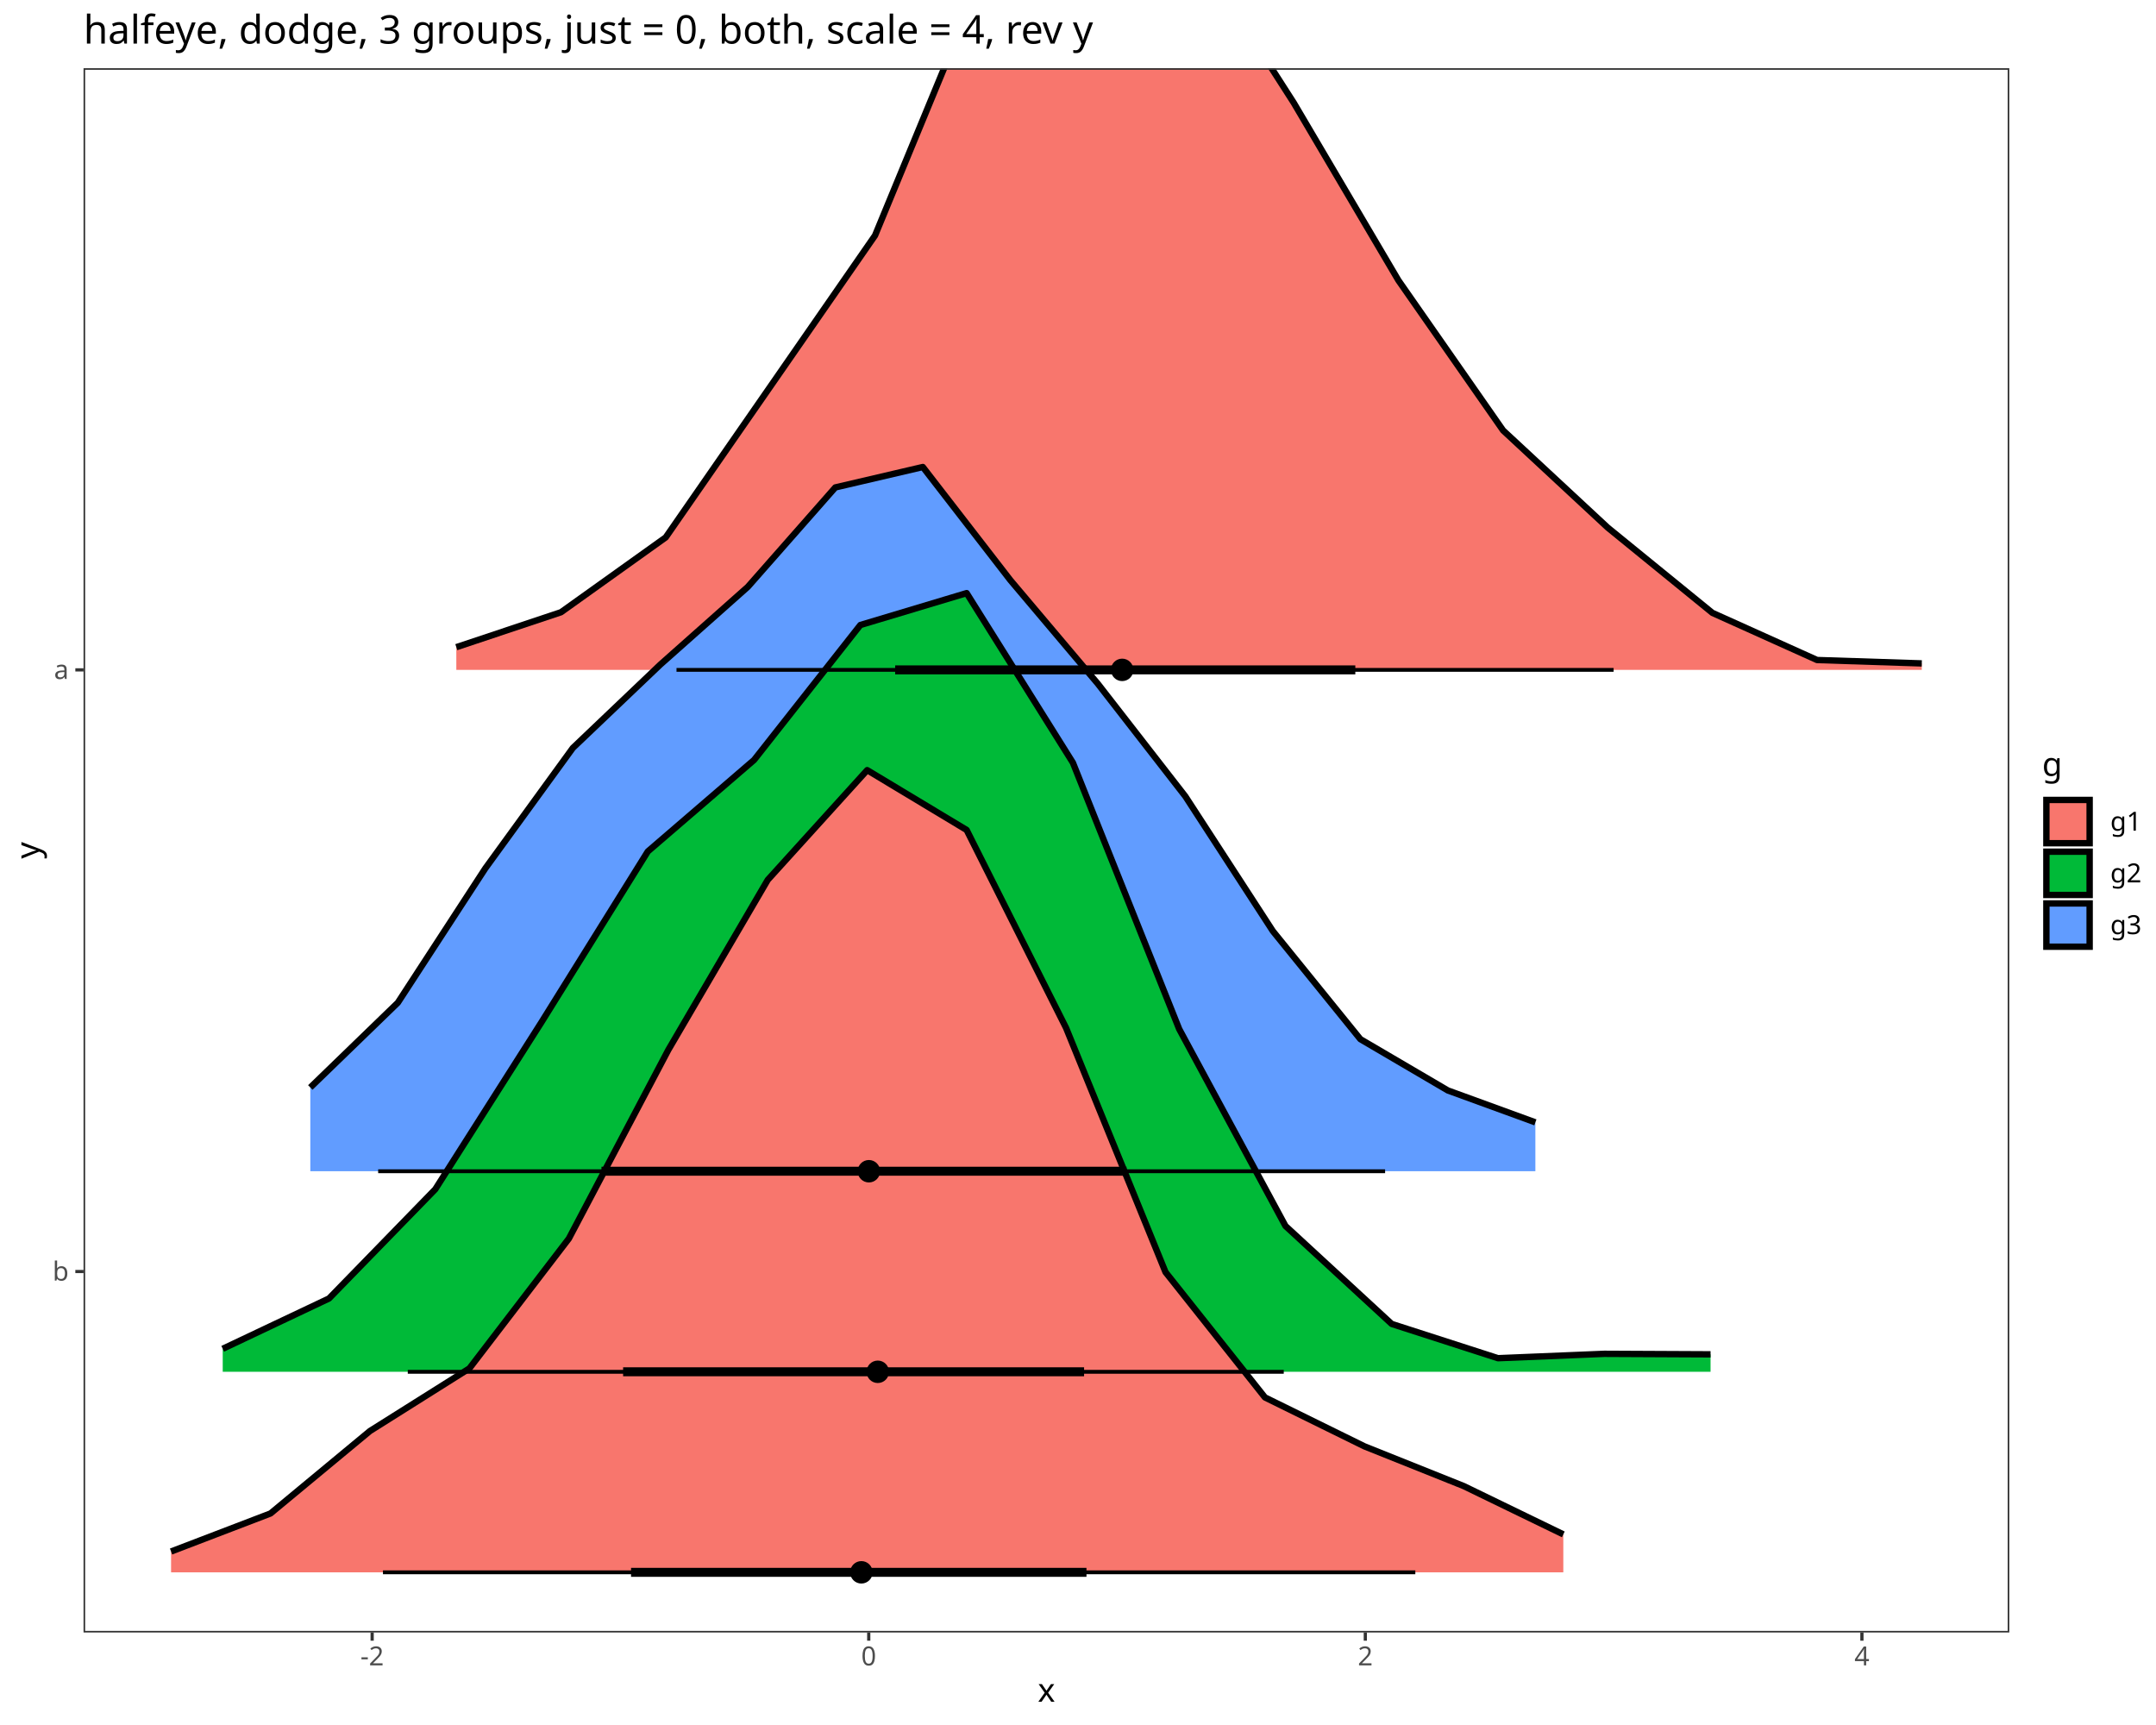
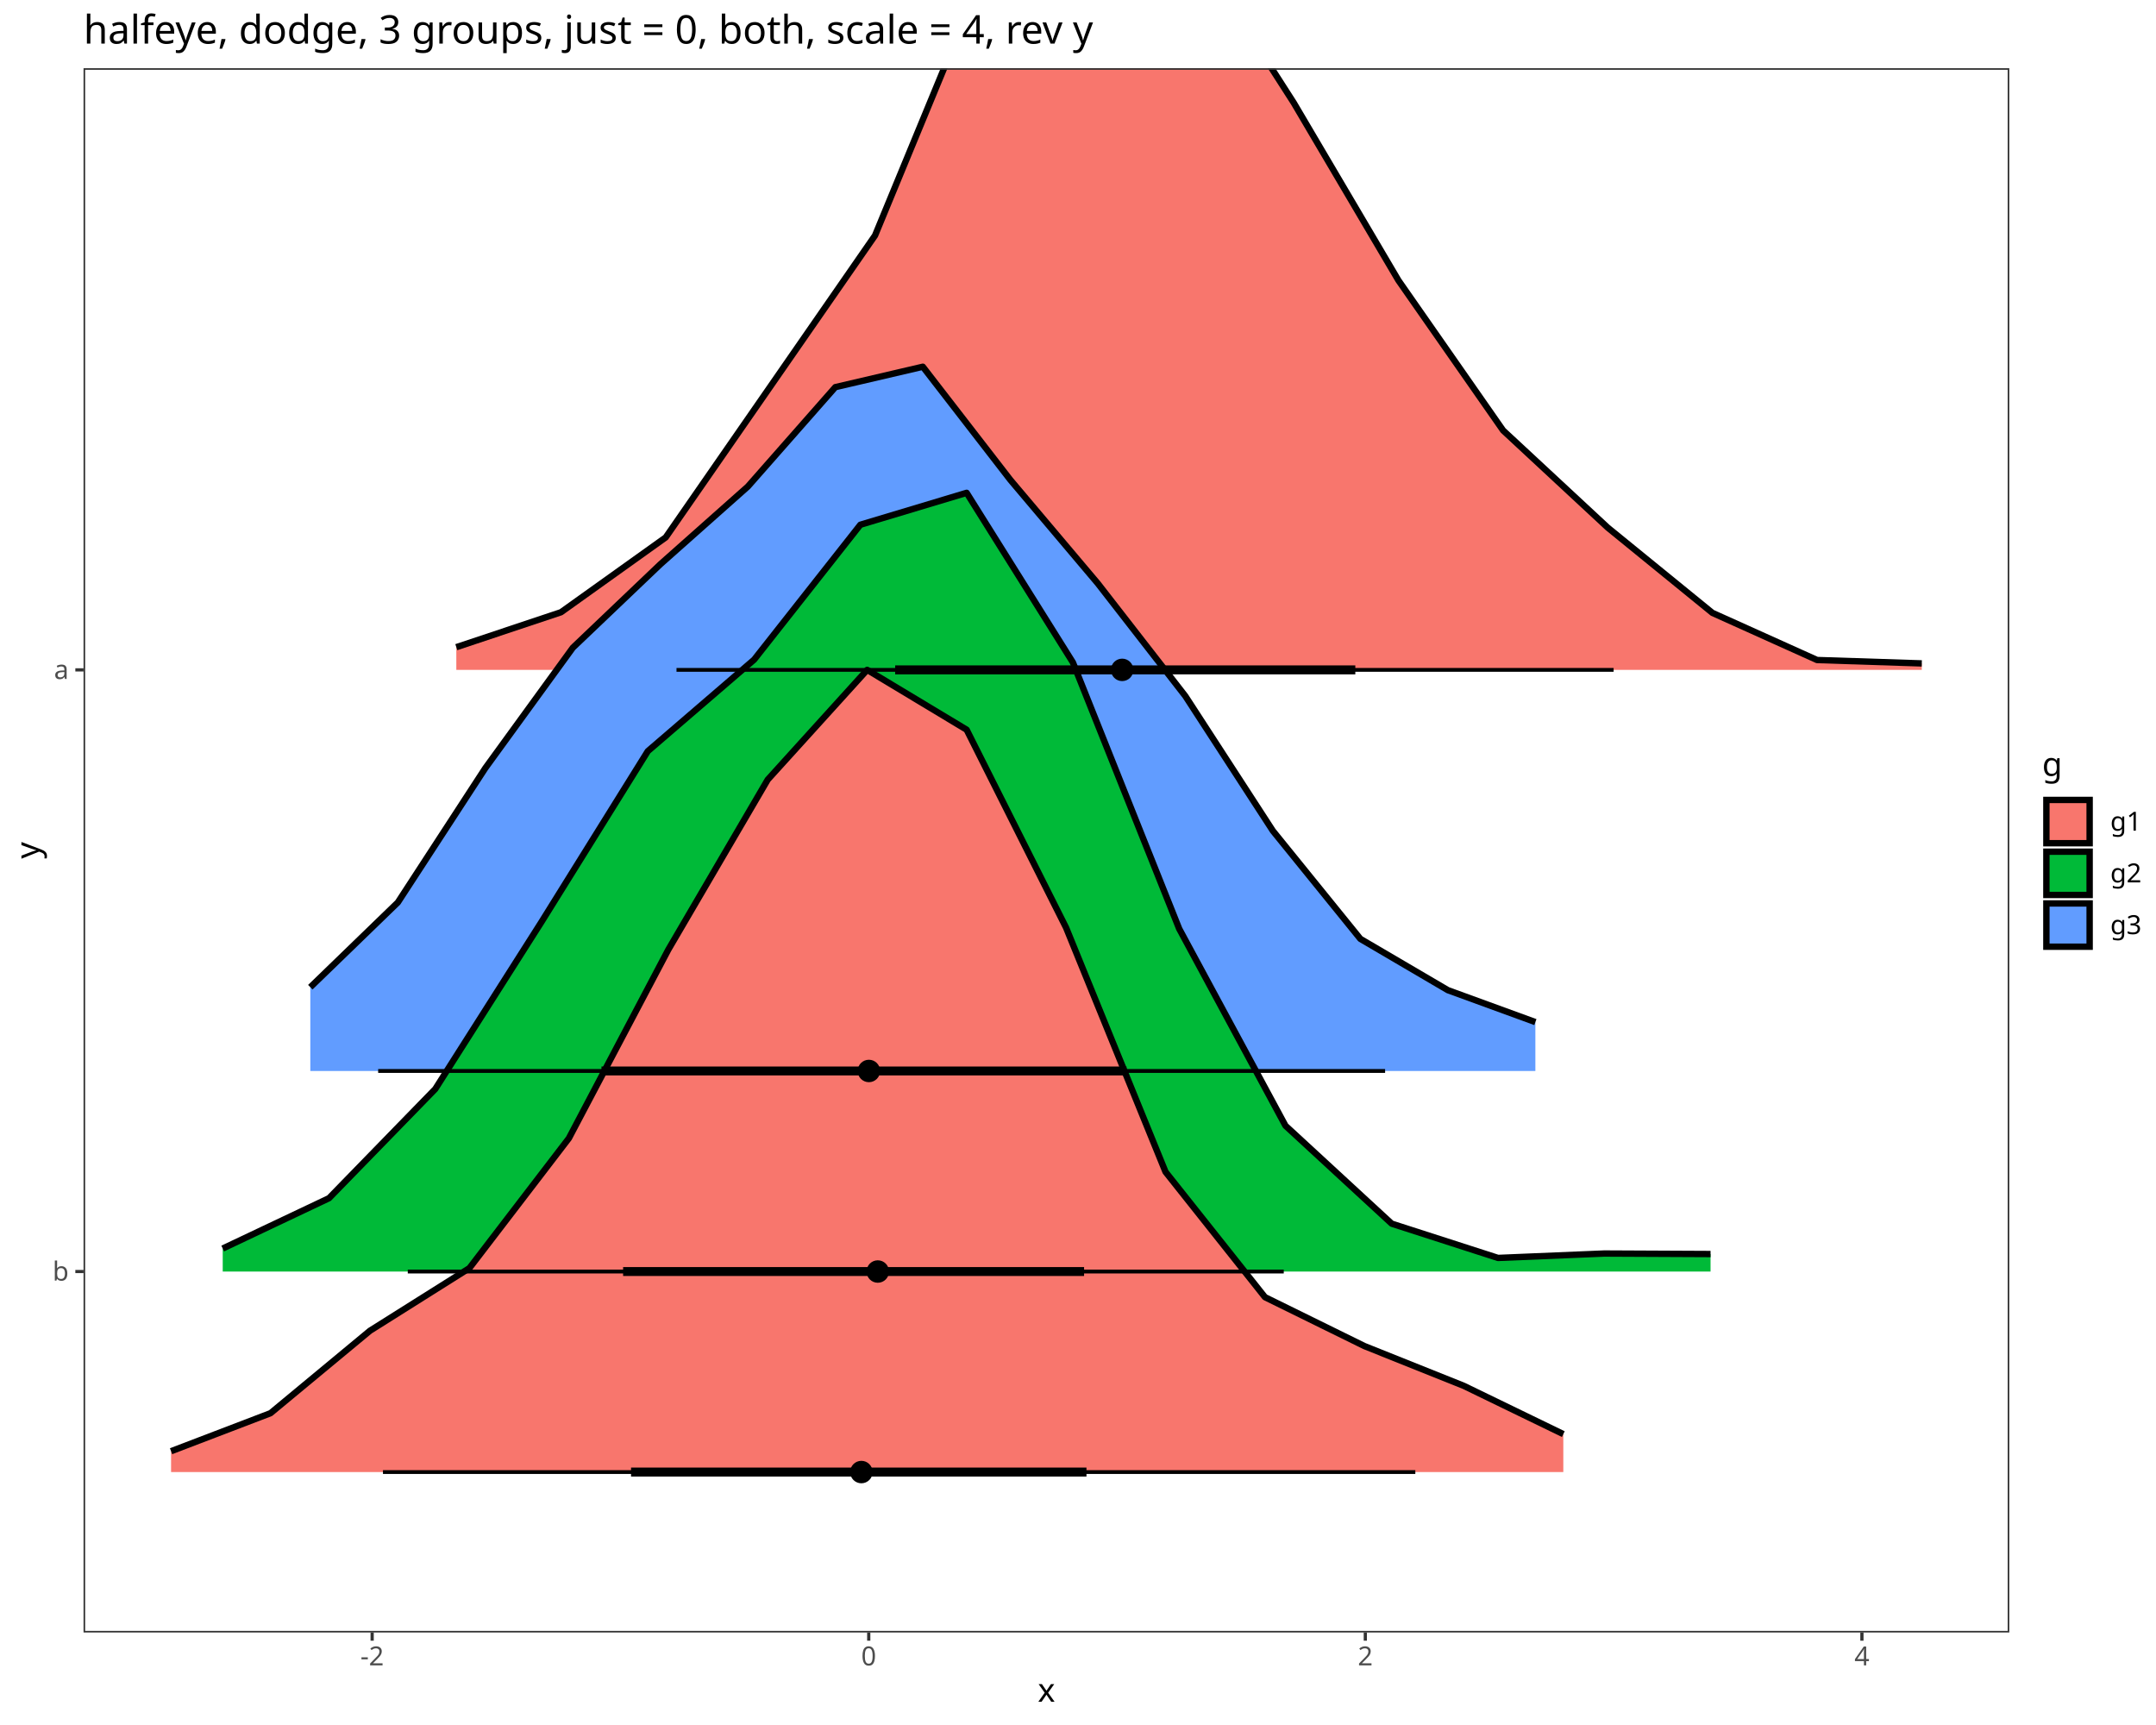
<svg xmlns="http://www.w3.org/2000/svg" class="svglite" data-engine-version="2.0" width="720.00pt" height="576.00pt" viewBox="0 0 720.00 576.00">
  <defs>
    <style type="text/css">
    .svglite line, .svglite polyline, .svglite polygon, .svglite path, .svglite rect, .svglite circle {
      fill: none;
      stroke: #000000;
      stroke-linecap: round;
      stroke-linejoin: round;
      stroke-miterlimit: 10.00;
    }
  </style>
  </defs>
  <rect width="100%" height="100%" style="stroke: none; fill: #FFFFFF;" />
  <defs>
    <clipPath id="cpMC4wMHw3MjAuMDB8MC4wMHw1NzYuMDA=">
      <rect x="0.00" y="0.00" width="720.00" height="576.00" />
    </clipPath>
  </defs>
  <g clip-path="url(#cpMC4wMHw3MjAuMDB8MC4wMHw1NzYuMDA=)">
    <rect x="0.00" y="0.00" width="720.00" height="576.00" style="stroke-width: 1.07; stroke: #FFFFFF; fill: #FFFFFF;" />
  </g>
  <defs>
    <clipPath id="cpMjcuOTB8NjcxLjAxfDIyLjc4fDU0NS4xMQ==">
      <rect x="27.90" y="22.78" width="643.11" height="522.33" />
    </clipPath>
  </defs>
  <g clip-path="url(#cpMjcuOTB8NjcxLjAxfDIyLjc4fDU0NS4xMQ==)">
    <rect x="27.90" y="22.78" width="643.11" height="522.33" style="stroke-width: 1.07; stroke: none; fill: #FFFFFF;" />
    <polygon points="152.39,216.10 187.35,204.43 222.31,179.45 257.26,129.06 292.22,78.63 327.17,-5.98 362.13,-41.04 397.09,-20.15 432.04,34.31 467.00,93.61 501.96,143.72 536.91,176.18 571.87,204.65 606.82,220.39 641.78,221.52 641.78,223.68 606.82,223.68 571.87,223.68 536.91,223.68 501.96,223.68 467.00,223.68 432.04,223.68 397.09,223.68 362.13,223.68 327.17,223.68 292.22,223.68 257.26,223.68 222.31,223.68 187.35,223.68 152.39,223.68 " style="stroke-width: 2.13; stroke: none; fill: #F8766D;" />
    <polyline points="152.39,216.10 187.35,204.43 222.31,179.45 257.26,129.06 292.22,78.63 327.17,-5.98 362.13,-41.04 397.09,-20.15 432.04,34.31 467.00,93.61 501.96,143.72 536.91,176.18 571.87,204.65 606.82,220.39 641.78,221.52 " style="stroke-width: 2.13; stroke-linecap: butt;" />
-     <polygon points="103.63,363.12 132.85,334.82 162.07,289.97 191.29,249.76 220.52,221.91 249.74,195.96 278.96,162.76 308.18,155.94 337.41,193.72 366.63,228.32 395.85,265.91 425.08,310.91 454.30,346.99 483.52,364.12 512.74,374.77 512.74,391.09 483.52,391.09 454.30,391.09 425.08,391.09 395.85,391.09 366.63,391.09 337.41,391.09 308.18,391.09 278.96,391.09 249.74,391.09 220.52,391.09 191.29,391.09 162.07,391.09 132.85,391.09 103.63,391.09 " style="stroke-width: 2.13; stroke: none; fill: #619CFF;" />
-     <polyline points="103.63,363.12 132.85,334.82 162.07,289.97 191.29,249.76 220.52,221.91 249.74,195.96 278.96,162.76 308.18,155.94 337.41,193.72 366.63,228.32 395.85,265.91 425.08,310.91 454.30,346.99 483.52,364.12 512.74,374.77 " style="stroke-width: 2.13; stroke-linecap: butt;" />
-     <polygon points="74.38,450.38 109.87,433.58 145.36,397.11 180.85,341.29 216.34,284.31 251.83,253.76 287.32,208.70 322.81,198.05 358.30,254.69 393.79,343.61 429.28,409.36 464.77,442.08 500.26,453.52 535.75,452.06 571.24,452.23 571.24,458.06 535.75,458.06 500.26,458.06 464.77,458.06 429.28,458.06 393.79,458.06 358.30,458.06 322.81,458.06 287.32,458.06 251.83,458.06 216.34,458.06 180.85,458.06 145.36,458.06 109.87,458.06 74.38,458.06 " style="stroke-width: 2.13; stroke: none; fill: #00BA38;" />
-     <polyline points="74.38,450.38 109.87,433.58 145.36,397.11 180.85,341.29 216.34,284.31 251.83,253.76 287.32,208.70 322.81,198.05 358.30,254.69 393.79,343.61 429.28,409.36 464.77,442.08 500.26,453.52 535.75,452.06 571.24,452.23 " style="stroke-width: 2.13; stroke-linecap: butt;" />
-     <polygon points="57.13,518.07 90.34,505.36 123.55,477.83 156.76,456.93 189.97,413.59 223.18,350.59 256.39,293.81 289.60,257.16 322.81,277.14 356.02,343.25 389.23,424.79 422.44,466.62 455.65,482.95 488.86,496.24 522.07,512.35 522.07,525.02 488.86,525.02 455.65,525.02 422.44,525.02 389.23,525.02 356.02,525.02 322.81,525.02 289.60,525.02 256.39,525.02 223.18,525.02 189.97,525.02 156.76,525.02 123.55,525.02 90.34,525.02 57.13,525.02 " style="stroke-width: 2.13; stroke: none; fill: #F8766D;" />
-     <polyline points="57.13,518.07 90.34,505.36 123.55,477.83 156.76,456.93 189.97,413.59 223.18,350.59 256.39,293.81 289.60,257.16 322.81,277.14 356.02,343.25 389.23,424.79 422.44,466.62 455.65,482.95 488.86,496.24 522.07,512.35 " style="stroke-width: 2.13; stroke-linecap: butt;" />
-     <line x1="127.89" y1="525.02" x2="472.65" y2="525.02" style="stroke-width: 1.28; stroke-linecap: butt;" />
-     <line x1="126.29" y1="391.09" x2="462.56" y2="391.09" style="stroke-width: 1.28; stroke-linecap: butt;" />
+     <polygon points="103.63,329.64 132.85,301.34 162.07,256.49 191.29,216.28 220.52,188.42 249.74,162.47 278.96,129.27 308.18,122.46 337.41,160.24 366.63,194.84 395.85,232.43 425.08,277.43 454.30,313.50 483.52,330.63 512.74,341.29 512.74,357.61 483.52,357.61 454.30,357.61 425.08,357.61 395.85,357.61 366.63,357.61 337.41,357.61 308.18,357.61 278.96,357.61 249.74,357.61 220.52,357.61 191.29,357.61 162.07,357.61 132.85,357.61 103.63,357.61 " style="stroke-width: 2.13; stroke: none; fill: #619CFF;" />
+     <polyline points="103.63,329.64 132.85,301.34 162.07,256.49 191.29,216.28 220.52,188.42 249.74,162.47 278.96,129.27 308.18,122.46 337.41,160.24 366.63,194.84 395.85,232.43 425.08,277.43 454.30,313.50 483.52,330.63 512.74,341.29 " style="stroke-width: 2.13; stroke-linecap: butt;" />
+     <polygon points="74.38,416.90 109.87,400.09 145.36,363.63 180.85,307.81 216.34,250.82 251.83,220.28 287.32,175.22 322.81,164.56 358.30,221.21 393.79,310.12 429.28,375.88 464.77,408.60 500.26,420.04 535.75,418.57 571.24,418.74 571.24,424.58 535.75,424.58 500.26,424.58 464.77,424.58 429.28,424.58 393.79,424.58 358.30,424.58 322.81,424.58 287.32,424.58 251.83,424.58 216.34,424.58 180.85,424.58 145.36,424.58 109.87,424.58 74.38,424.58 " style="stroke-width: 2.13; stroke: none; fill: #00BA38;" />
+     <polyline points="74.38,416.90 109.87,400.09 145.36,363.63 180.85,307.81 216.34,250.82 251.83,220.28 287.32,175.22 322.81,164.56 358.30,221.21 393.79,310.12 429.28,375.88 464.77,408.60 500.26,420.04 535.75,418.57 571.24,418.74 " style="stroke-width: 2.13; stroke-linecap: butt;" />
+     <polygon points="57.13,484.58 90.34,471.88 123.55,444.35 156.76,423.45 189.97,380.10 223.18,317.11 256.39,260.33 289.60,223.68 322.81,243.66 356.02,309.77 389.23,391.31 422.44,433.14 455.65,449.47 488.86,462.76 522.07,478.87 522.07,491.54 488.86,491.54 455.65,491.54 422.44,491.54 389.23,491.54 356.02,491.54 322.81,491.54 289.60,491.54 256.39,491.54 223.18,491.54 189.97,491.54 156.76,491.54 123.55,491.54 90.34,491.54 57.13,491.54 " style="stroke-width: 2.13; stroke: none; fill: #F8766D;" />
+     <polyline points="57.13,484.58 90.34,471.88 123.55,444.35 156.76,423.45 189.97,380.10 223.18,317.11 256.39,260.33 289.60,223.68 322.81,243.66 356.02,309.77 389.23,391.31 422.44,433.14 455.65,449.47 488.86,462.76 522.07,478.87 " style="stroke-width: 2.13; stroke-linecap: butt;" />
+     <line x1="127.89" y1="491.54" x2="472.65" y2="491.54" style="stroke-width: 1.28; stroke-linecap: butt;" />
+     <line x1="126.29" y1="357.61" x2="462.56" y2="357.61" style="stroke-width: 1.28; stroke-linecap: butt;" />
    <line x1="225.92" y1="223.68" x2="538.87" y2="223.68" style="stroke-width: 1.28; stroke-linecap: butt;" />
-     <line x1="136.18" y1="458.06" x2="428.71" y2="458.06" style="stroke-width: 1.28; stroke-linecap: butt;" />
-     <line x1="200.86" y1="391.09" x2="376.19" y2="391.09" style="stroke-width: 2.99; stroke-linecap: butt;" />
-     <line x1="208.09" y1="458.06" x2="362.03" y2="458.06" style="stroke-width: 2.99; stroke-linecap: butt;" />
+     <line x1="136.18" y1="424.58" x2="428.71" y2="424.58" style="stroke-width: 1.28; stroke-linecap: butt;" />
+     <line x1="200.86" y1="357.61" x2="376.19" y2="357.61" style="stroke-width: 2.99; stroke-linecap: butt;" />
+     <line x1="208.09" y1="424.58" x2="362.03" y2="424.58" style="stroke-width: 2.99; stroke-linecap: butt;" />
    <line x1="298.94" y1="223.68" x2="452.61" y2="223.68" style="stroke-width: 2.99; stroke-linecap: butt;" />
-     <line x1="210.74" y1="525.02" x2="362.83" y2="525.02" style="stroke-width: 2.99; stroke-linecap: butt;" />
-     <circle cx="287.66" cy="525.02" r="1.68" style="stroke-width: 1.06; fill: #000000;" />
-     <circle cx="290.17" cy="391.09" r="1.68" style="stroke-width: 1.06; fill: #000000;" />
+     <line x1="210.74" y1="491.54" x2="362.83" y2="491.54" style="stroke-width: 2.99; stroke-linecap: butt;" />
+     <circle cx="287.66" cy="491.54" r="1.68" style="stroke-width: 1.06; fill: #000000;" />
+     <circle cx="290.17" cy="357.61" r="1.68" style="stroke-width: 1.06; fill: #000000;" />
    <circle cx="374.75" cy="223.68" r="1.68" style="stroke-width: 1.06; fill: #000000;" />
-     <circle cx="293.14" cy="458.06" r="1.68" style="stroke-width: 1.06; fill: #000000;" />
-     <circle cx="290.17" cy="391.09" r="3.22" style="stroke-width: 1.06; fill: #000000;" />
-     <circle cx="293.14" cy="458.06" r="3.22" style="stroke-width: 1.06; fill: #000000;" />
+     <circle cx="293.14" cy="424.58" r="1.68" style="stroke-width: 1.06; fill: #000000;" />
+     <circle cx="290.17" cy="357.61" r="3.22" style="stroke-width: 1.06; fill: #000000;" />
+     <circle cx="293.14" cy="424.58" r="3.22" style="stroke-width: 1.06; fill: #000000;" />
    <circle cx="374.75" cy="223.68" r="3.22" style="stroke-width: 1.06; fill: #000000;" />
-     <circle cx="287.66" cy="525.02" r="3.22" style="stroke-width: 1.06; fill: #000000;" />
+     <circle cx="287.66" cy="491.54" r="3.22" style="stroke-width: 1.06; fill: #000000;" />
    <rect x="27.90" y="22.78" width="643.11" height="522.33" style="stroke-width: 1.07; stroke: #333333;" />
  </g>
  <g clip-path="url(#cpMC4wMHw3MjAuMDB8MC4wMHw1NzYuMDA=)">
    <text x="22.97" y="427.60" text-anchor="end" style="font-size: 8.80px; fill: #4D4D4D; font-family: sans;" textLength="4.89px" lengthAdjust="spacingAndGlyphs">b</text>
    <text x="22.97" y="226.71" text-anchor="end" style="font-size: 8.80px; fill: #4D4D4D; font-family: sans;" textLength="4.89px" lengthAdjust="spacingAndGlyphs">a</text>
    <polyline points="25.16,424.58 27.90,424.58 " style="stroke-width: 1.07; stroke: #333333; stroke-linecap: butt;" />
    <polyline points="25.16,223.68 27.90,223.68 " style="stroke-width: 1.07; stroke: #333333; stroke-linecap: butt;" />
    <polyline points="124.28,547.85 124.28,545.11 " style="stroke-width: 1.07; stroke: #333333; stroke-linecap: butt;" />
    <polyline points="290.12,547.85 290.12,545.11 " style="stroke-width: 1.07; stroke: #333333; stroke-linecap: butt;" />
    <polyline points="455.95,547.85 455.95,545.11 " style="stroke-width: 1.07; stroke: #333333; stroke-linecap: butt;" />
    <polyline points="621.79,547.85 621.79,545.11 " style="stroke-width: 1.07; stroke: #333333; stroke-linecap: butt;" />
    <text x="124.28" y="556.10" text-anchor="middle" style="font-size: 8.80px; fill: #4D4D4D; font-family: sans;" textLength="7.82px" lengthAdjust="spacingAndGlyphs">-2</text>
    <text x="290.12" y="556.10" text-anchor="middle" style="font-size: 8.80px; fill: #4D4D4D; font-family: sans;" textLength="4.89px" lengthAdjust="spacingAndGlyphs">0</text>
    <text x="455.95" y="556.10" text-anchor="middle" style="font-size: 8.80px; fill: #4D4D4D; font-family: sans;" textLength="4.89px" lengthAdjust="spacingAndGlyphs">2</text>
    <text x="621.79" y="556.10" text-anchor="middle" style="font-size: 8.80px; fill: #4D4D4D; font-family: sans;" textLength="4.89px" lengthAdjust="spacingAndGlyphs">4</text>
    <text x="349.46" y="568.24" text-anchor="middle" style="font-size: 11.00px; font-family: sans;" textLength="5.50px" lengthAdjust="spacingAndGlyphs">x</text>
    <text transform="translate(13.05,283.95) rotate(-90)" text-anchor="middle" style="font-size: 11.00px; font-family: sans;" textLength="5.50px" lengthAdjust="spacingAndGlyphs">y</text>
    <rect x="681.97" y="250.36" width="32.55" height="67.17" style="stroke-width: 1.07; stroke: none; fill: #FFFFFF;" />
    <text x="681.97" y="259.07" style="font-size: 11.00px; font-family: sans;" textLength="6.12px" lengthAdjust="spacingAndGlyphs">g</text>
    <rect x="681.97" y="265.69" width="17.28" height="17.28" style="stroke-width: 1.07; stroke: none; fill: #FFFFFF;" />
    <rect x="683.39" y="267.11" width="14.45" height="14.45" style="stroke-width: 2.13; stroke-linecap: square; stroke-linejoin: miter; fill: #F8766D;" />
    <rect x="681.97" y="282.97" width="17.28" height="17.28" style="stroke-width: 1.07; stroke: none; fill: #FFFFFF;" />
    <rect x="683.39" y="284.39" width="14.45" height="14.45" style="stroke-width: 2.13; stroke-linecap: square; stroke-linejoin: miter; fill: #00BA38;" />
    <rect x="681.97" y="300.25" width="17.28" height="17.28" style="stroke-width: 1.07; stroke: none; fill: #FFFFFF;" />
    <rect x="683.39" y="301.67" width="14.45" height="14.45" style="stroke-width: 2.13; stroke-linecap: square; stroke-linejoin: miter; fill: #619CFF;" />
    <text x="704.73" y="277.36" style="font-size: 8.80px; font-family: sans;" textLength="9.79px" lengthAdjust="spacingAndGlyphs">g1</text>
    <text x="704.73" y="294.64" style="font-size: 8.80px; font-family: sans;" textLength="9.79px" lengthAdjust="spacingAndGlyphs">g2</text>
    <text x="704.73" y="311.92" style="font-size: 8.80px; font-family: sans;" textLength="9.79px" lengthAdjust="spacingAndGlyphs">g3</text>
    <text x="27.90" y="14.56" style="font-size: 13.20px; font-family: sans;" textLength="325.12px" lengthAdjust="spacingAndGlyphs">halfeye, dodge, 3 groups, just = 0, both, scale = 4, rev y</text>
  </g>
</svg>
